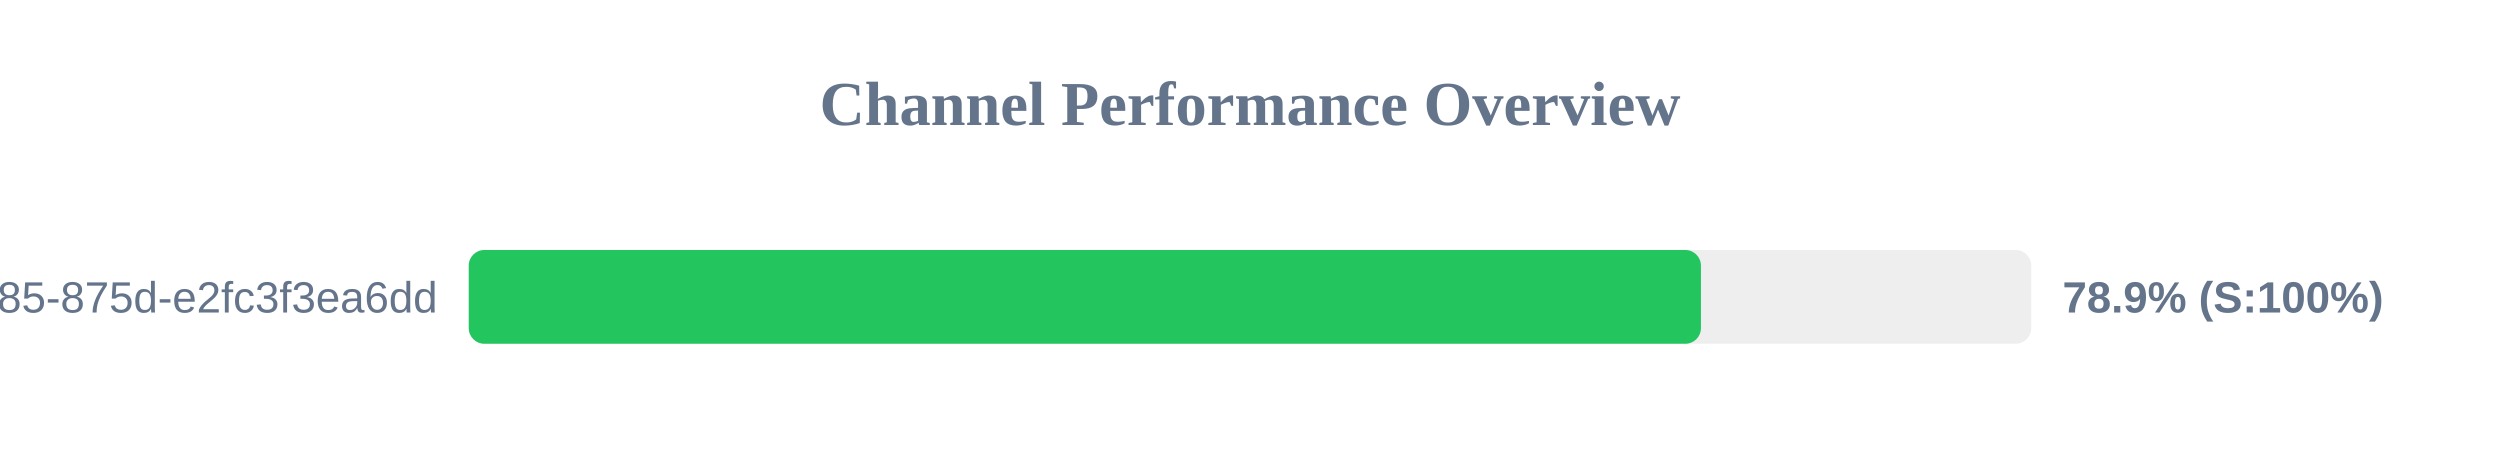
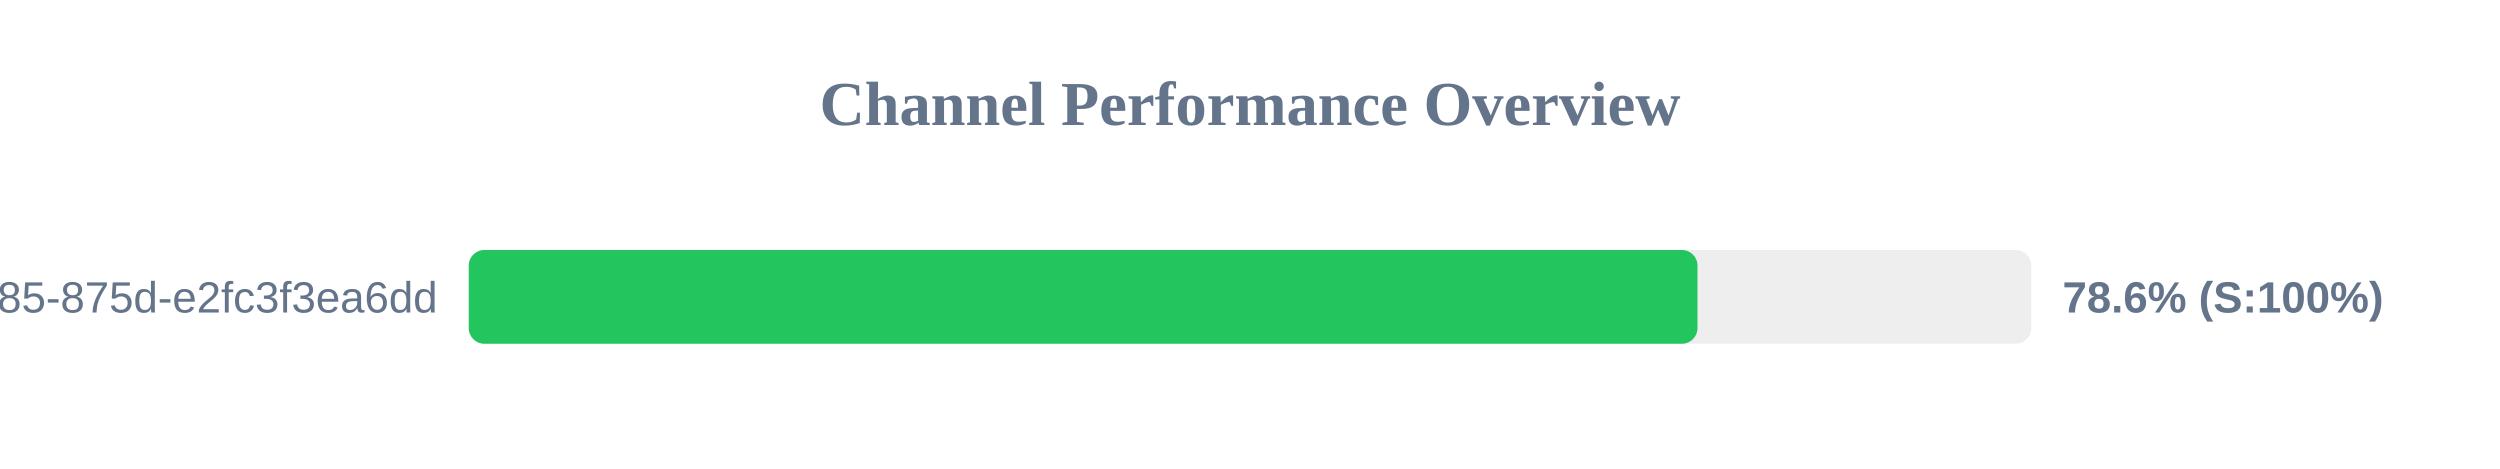
<svg xmlns="http://www.w3.org/2000/svg" width="800" height="150" version="1.1">
  <style>
        .row { font: 14px Arial; fill: #64748b; }
        .score { font: bold 14px Arial; fill: #64748b; }
    </style>
  <text x="400" y="40" text-anchor="middle" font-size="20px" font-weight="bold" fill="#64748b">Channel Performance Overview</text>
  <rect x="150" y="80" width="500" height="30" fill="#eee" rx="5" />
-   <rect x="150" y="80" width="394.3" height="30" fill="#22c55e" rx="5" />
+   <rect x="150" y="80" width="393.2" height="30" fill="#22c55e" rx="5" />
  <text x="140" y="100" text-anchor="end" class="row">?uuid=1045aedf-053c-4585-875d-e2fc3f3ea6dd</text>
-   <text x="660" y="100" text-anchor="start" class="score">78.9% (S:100%)</text>
+   <text x="660" y="100" text-anchor="start" class="score">78.6% (S:100%)</text>
</svg>
